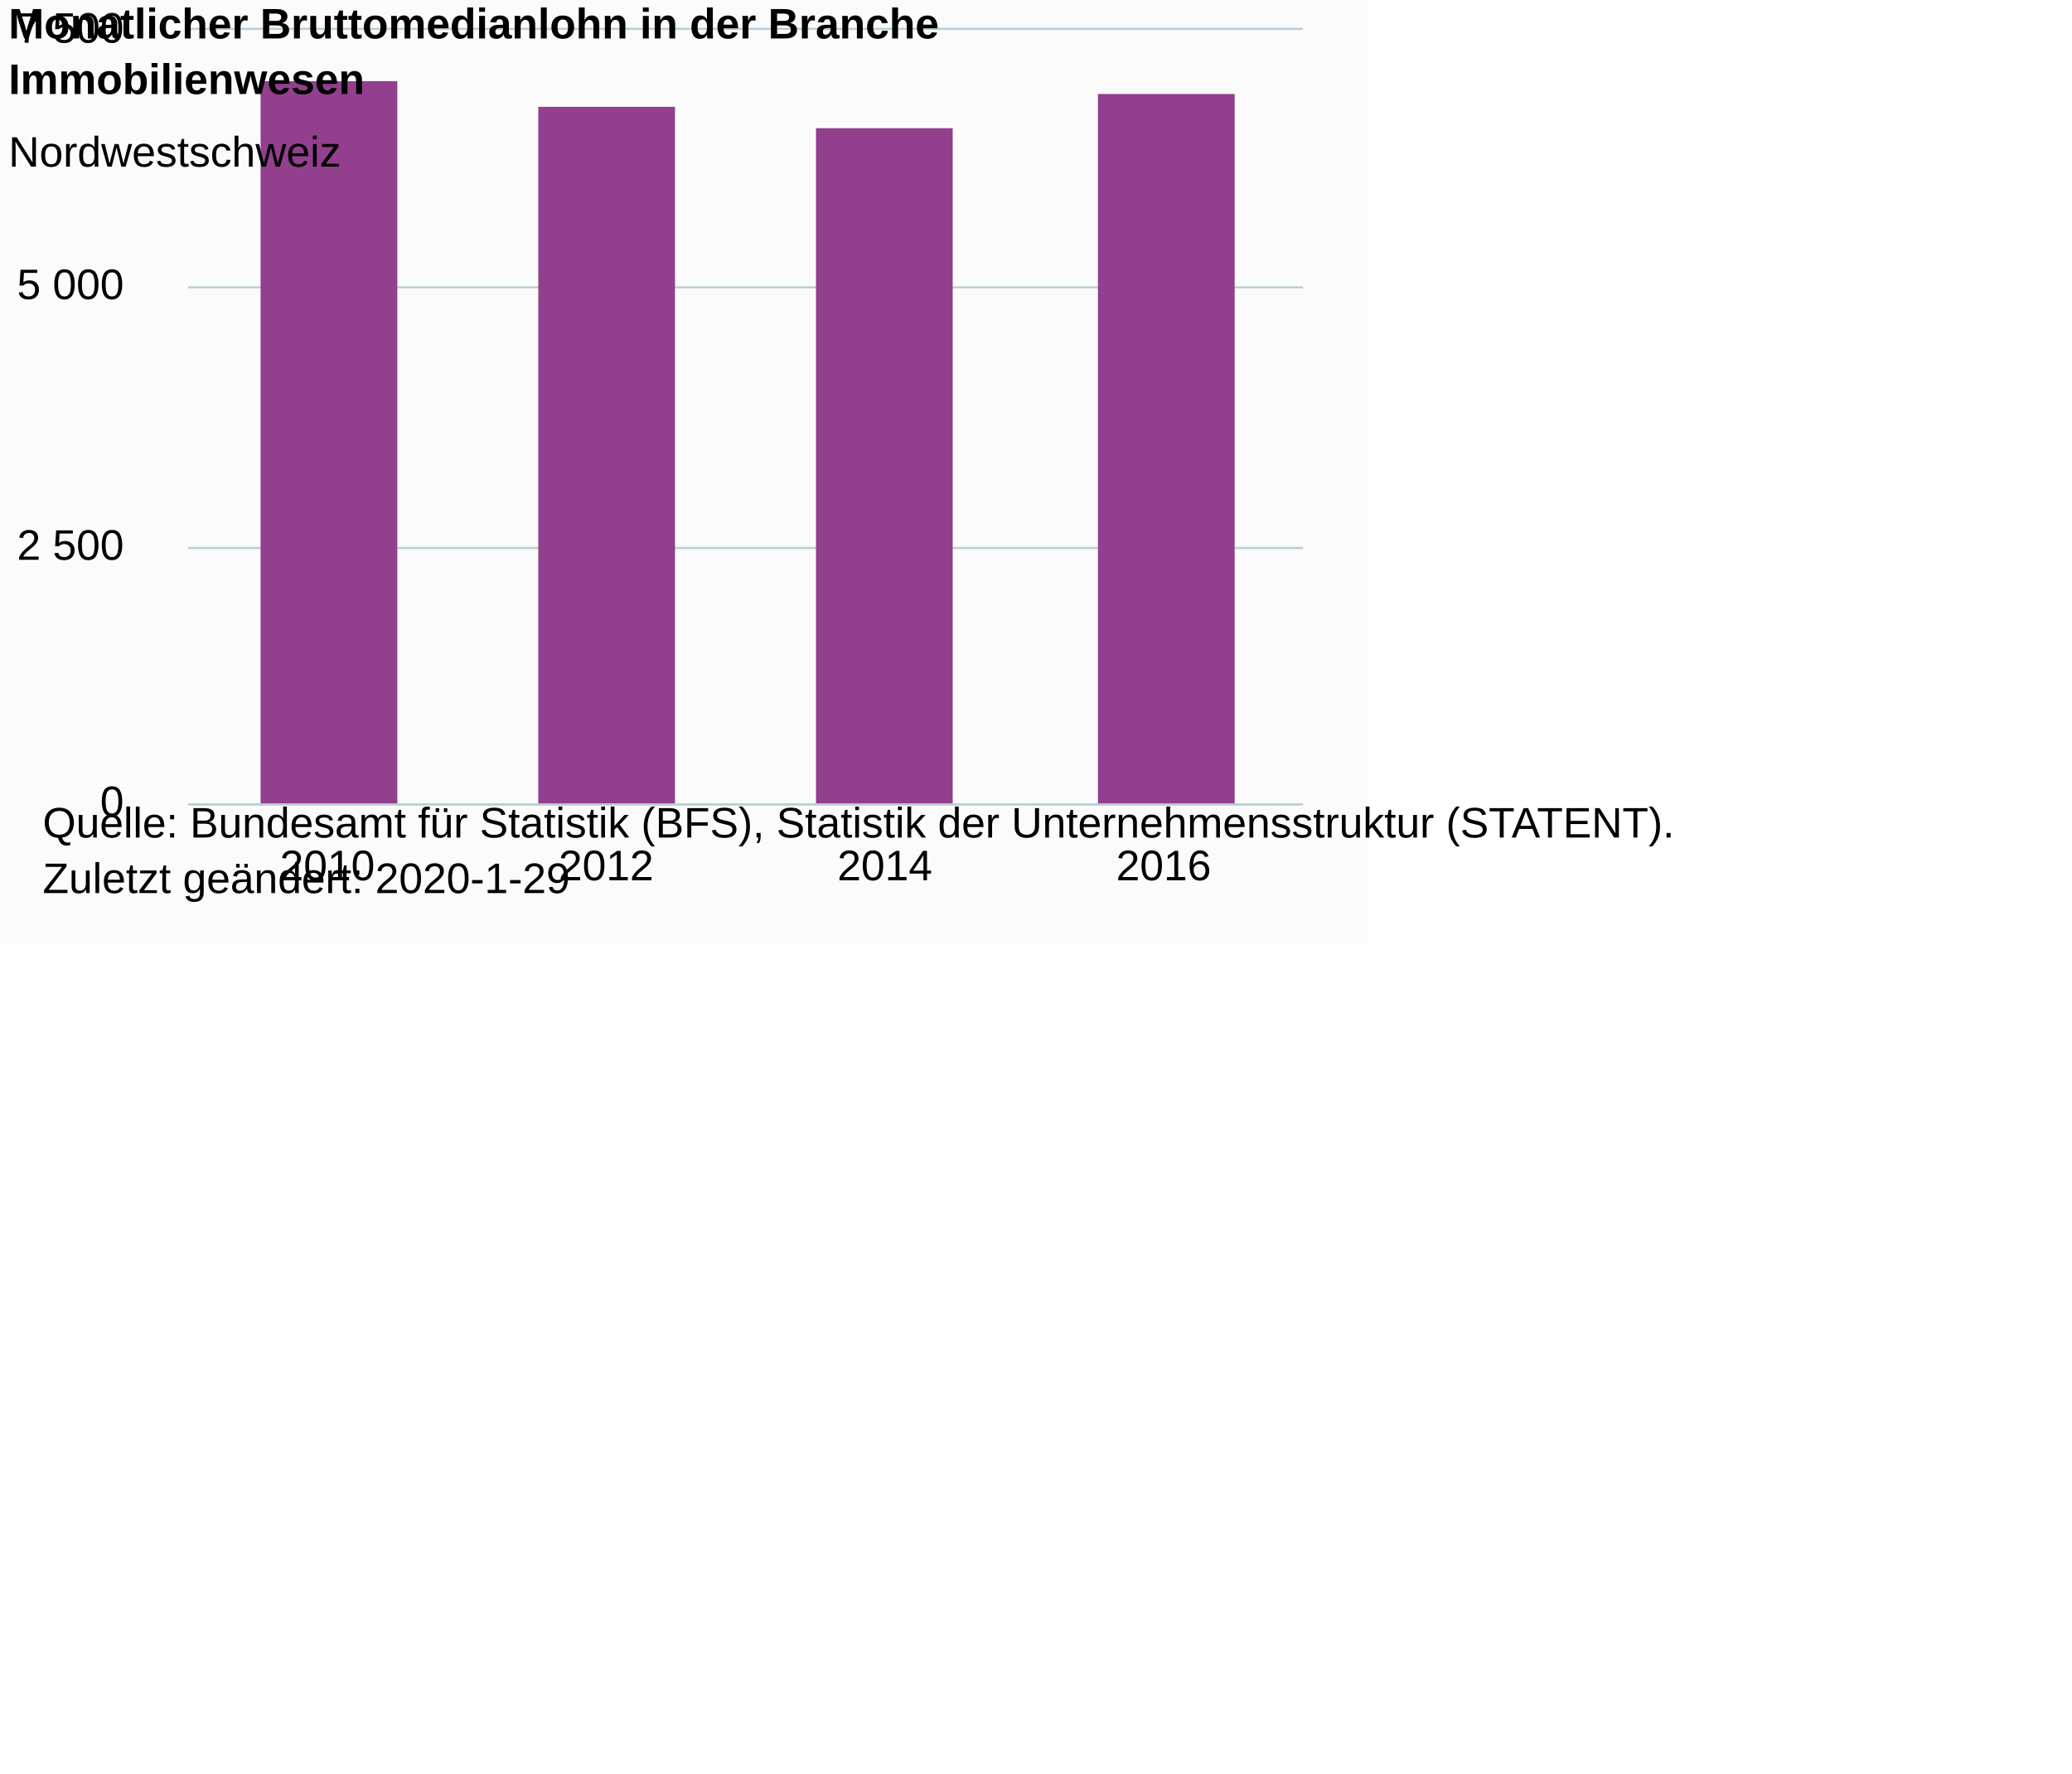
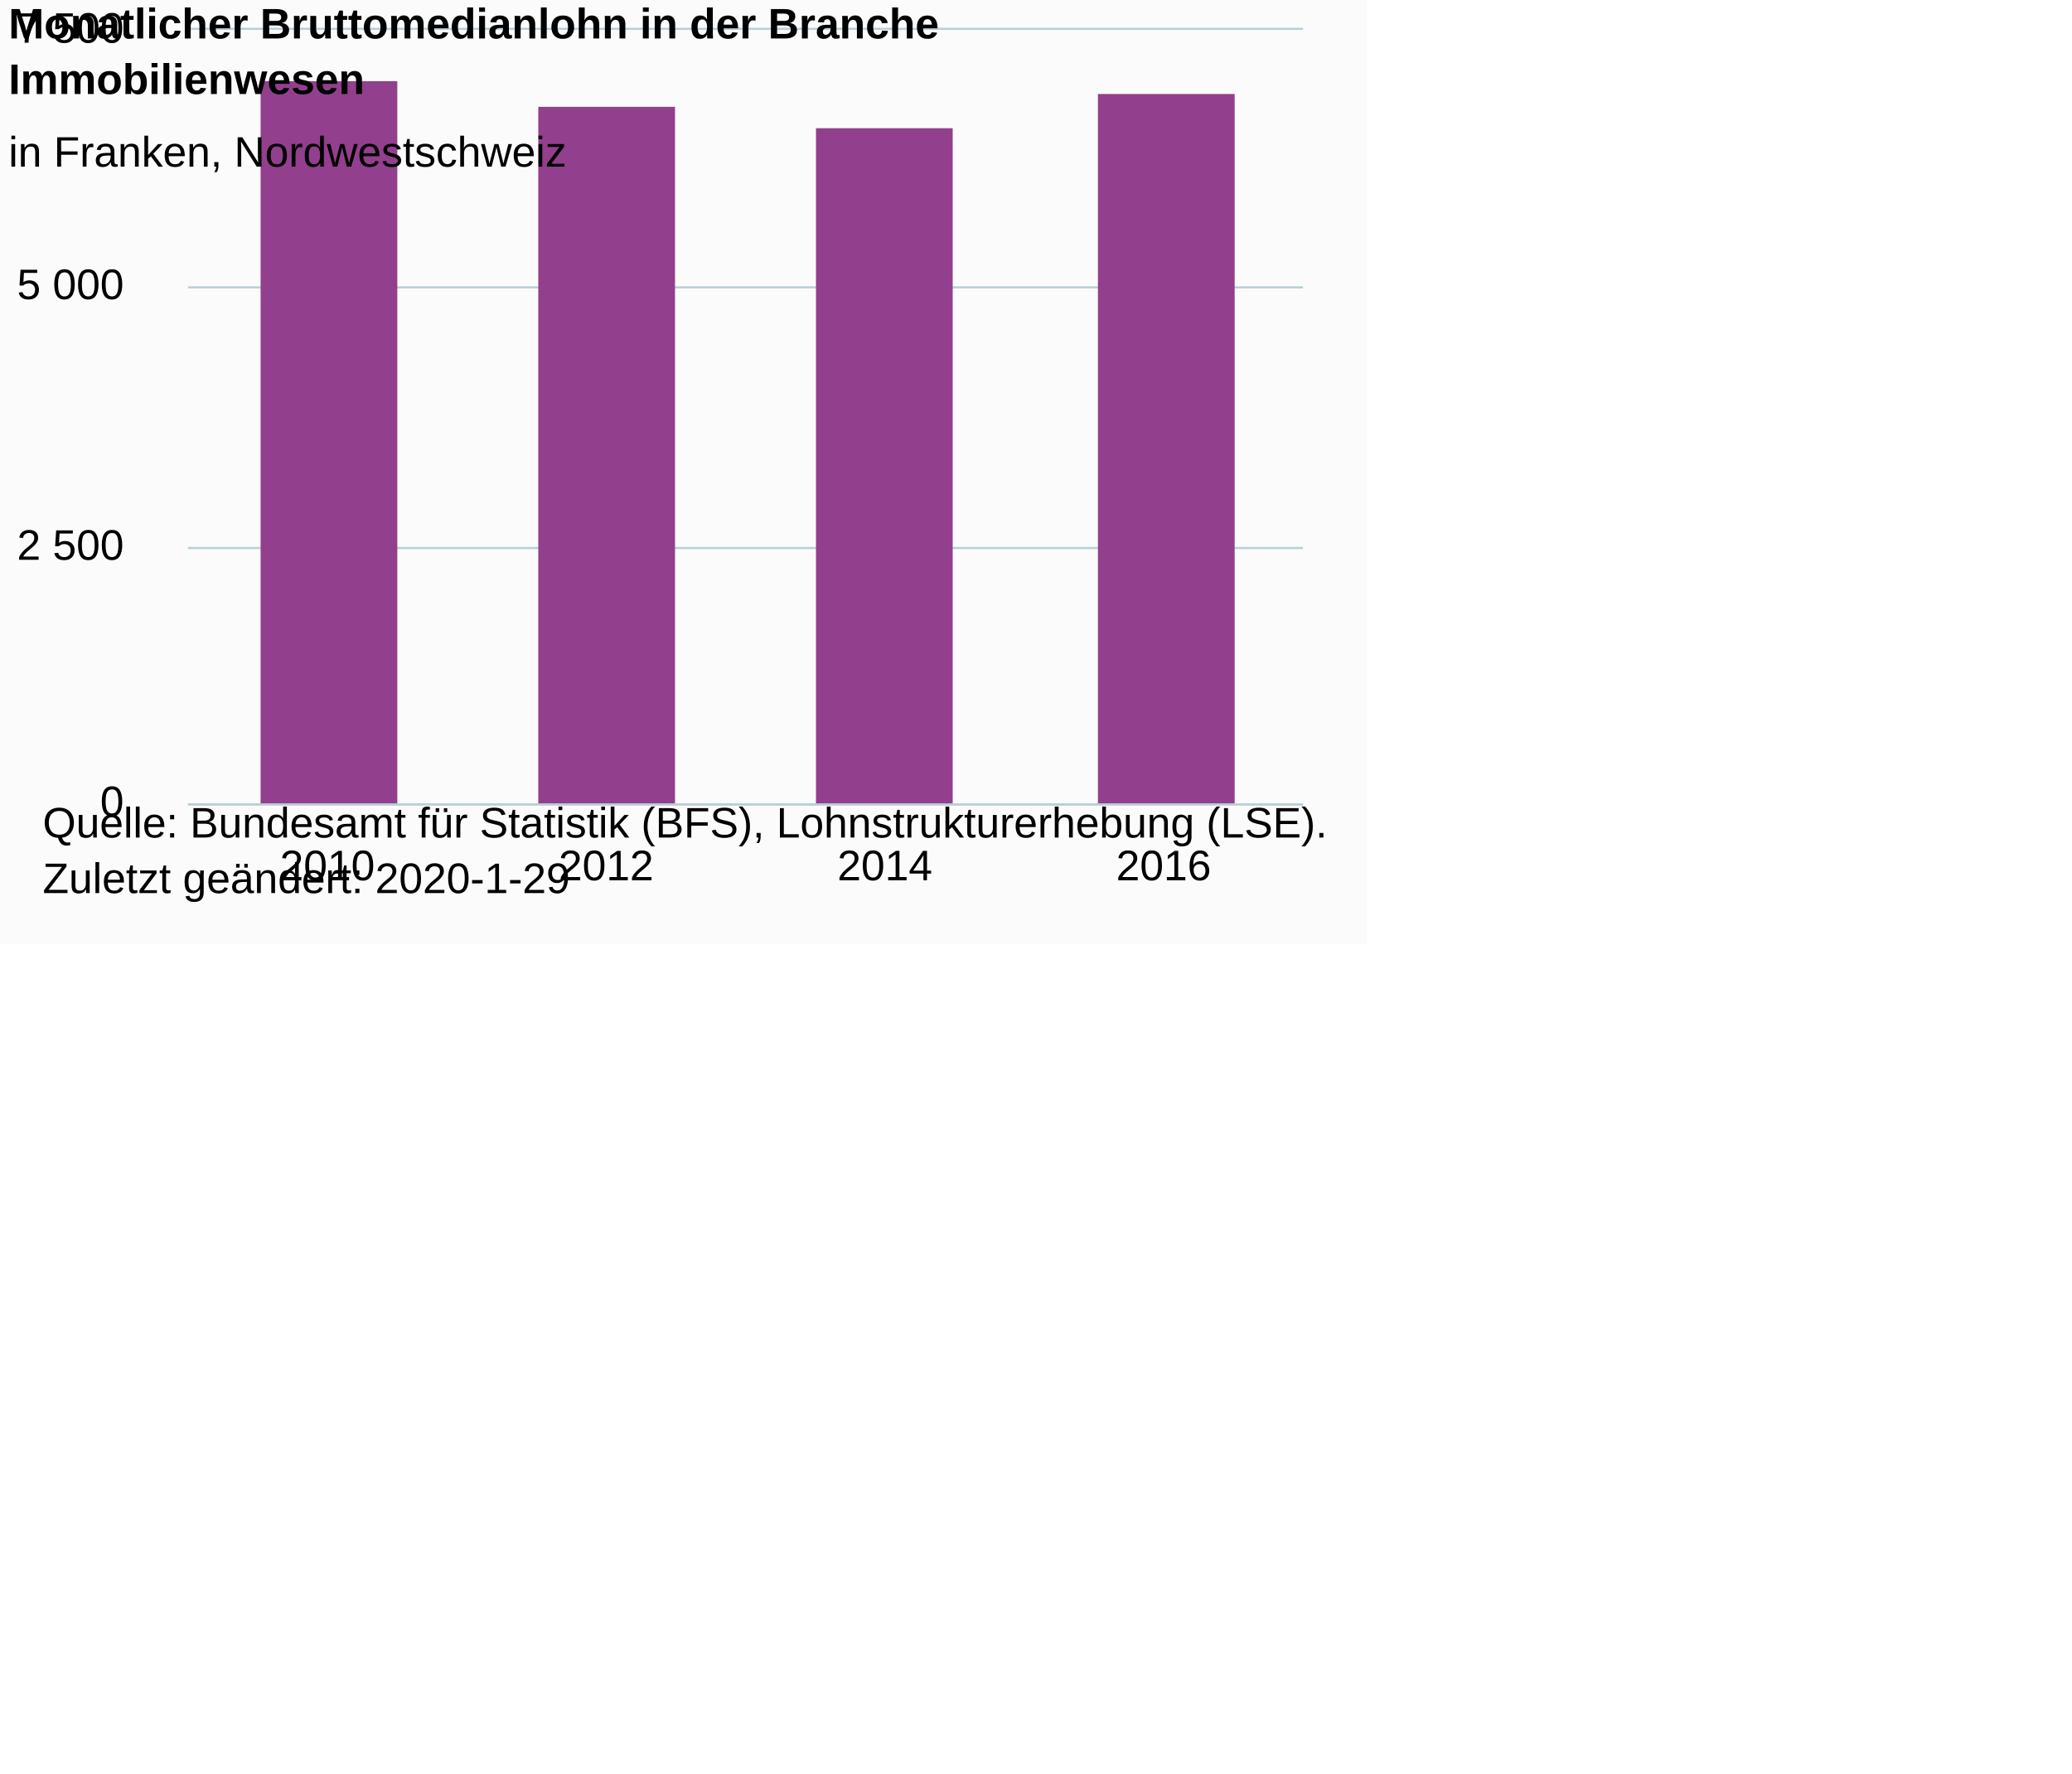
<svg xmlns="http://www.w3.org/2000/svg" version="1.1" class="highcharts-root" style="font-family:Arial;font-size:12px;" viewBox="0 0 485 415">
  <defs>
-     <clipPath id="highcharts-zaevbwt-6">
+     <clipPath id="highcharts-my7h1qd-6">
      <rect x="0" y="0" width="261" height="181" fill="none" />
    </clipPath>
-     <clipPath id="highcharts-zaevbwt-7">
+     <clipPath id="highcharts-my7h1qd-7">
      <rect x="0" y="0" width="261" height="181" fill="none" />
    </clipPath>
  </defs>
  <rect fill="#fbfbfb" class="highcharts-background" x="0" y="0" width="320" height="221" rx="0" ry="0" />
  <rect fill="none" class="highcharts-plot-background" x="44" y="7" width="261" height="181" />
  <g class="highcharts-pane-group" data-z-index="0" />
  <g class="highcharts-grid highcharts-xaxis-grid " data-z-index="1">
    <path fill="none" data-z-index="1" class="highcharts-grid-line" d="M 108.5 7 L 108.5 188" opacity="1" />
    <path fill="none" data-z-index="1" class="highcharts-grid-line" d="M 174.5 7 L 174.5 188" opacity="1" />
    <path fill="none" data-z-index="1" class="highcharts-grid-line" d="M 239.5 7 L 239.5 188" opacity="1" />
    <path fill="none" data-z-index="1" class="highcharts-grid-line" d="M 304.5 7 L 304.5 188" opacity="1" />
    <path fill="none" data-z-index="1" class="highcharts-grid-line" d="M 43.5 7 L 43.5 188" opacity="1" />
  </g>
  <g class="highcharts-grid highcharts-yaxis-grid " data-z-index="1">
    <path fill="none" stroke="#B9CFD7" stroke-width="0.5" data-z-index="1" class="highcharts-grid-line" d="M 44 188.25 L 305 188.25" opacity="1" />
    <path fill="none" stroke="#B9CFD7" stroke-width="0.5" data-z-index="1" class="highcharts-grid-line" d="M 44 128.25 L 305 128.25" opacity="1" />
    <path fill="none" stroke="#B9CFD7" stroke-width="0.5" data-z-index="1" class="highcharts-grid-line" d="M 44 67.25 L 305 67.25" opacity="1" />
    <path fill="none" stroke="#B9CFD7" stroke-width="0.5" data-z-index="1" class="highcharts-grid-line" d="M 44 6.75 L 305 6.75" opacity="1" />
  </g>
  <rect fill="none" class="highcharts-plot-border" data-z-index="1" x="44" y="7" width="261" height="181" />
  <g class="highcharts-axis highcharts-xaxis " data-z-index="2">
    <path fill="none" class="highcharts-axis-line" stroke="#B9CFD7" stroke-width="0.5" data-z-index="7" d="M 44 188.25 L 305 188.25" />
  </g>
  <g class="highcharts-axis highcharts-yaxis " data-z-index="2">
    <path fill="none" class="highcharts-axis-line" data-z-index="7" d="M 44 7 L 44 188" />
  </g>
  <g class="highcharts-series-group" data-z-index="3">
-     <g data-z-index="0.1" class="highcharts-series highcharts-series-0 highcharts-column-series " transform="translate(44,7) scale(1 1)" clip-path="url(#highcharts-zaevbwt-7)">
+     <g data-z-index="0.1" class="highcharts-series highcharts-series-0 highcharts-column-series " transform="translate(44,7) scale(1 1)" clip-path="url(#highcharts-my7h1qd-7)">
      <rect x="17" y="12" width="32" height="170" fill="#923F8D" class="highcharts-point" />
      <rect x="82" y="18" width="32" height="164" fill="#923F8D" class="highcharts-point" />
      <rect x="147" y="23" width="32" height="159" fill="#923F8D" class="highcharts-point" />
      <rect x="213" y="15" width="32" height="167" fill="#923F8D" class="highcharts-point" />
    </g>
    <g data-z-index="0.1" class="highcharts-markers highcharts-series-0 highcharts-column-series " transform="translate(44,7) scale(1 1)" clip-path="none" />
  </g>
  <text x="2" text-anchor="start" class="highcharts-title" data-z-index="4" style="color:#000000;font-size:10px;font-weight:bold;fill:#000000;" y="9">
    <tspan>Monatlicher Bruttomedianlohn in der Branche</tspan>
    <tspan dy="13" x="2">Immobilienwesen</tspan>
  </text>
  <text x="2" text-anchor="start" class="highcharts-subtitle" data-z-index="4" style="color:#000000;font-size:10px;font-weight:normal;font-family:Arial;fill:#000000;" y="39">
-     <tspan>Nordwestschweiz</tspan>
+     <tspan>in Franken, Nordwestschweiz</tspan>
  </text>
  <g class="highcharts-axis-labels highcharts-xaxis-labels " data-z-index="7">
    <text x="76.625" style="color:#000000;cursor:default;font-size:10px;white-space:nowrap;fill:#000000;" text-anchor="middle" transform="translate(0,0)" y="206" opacity="1">2010</text>
    <text x="141.875" style="color:#000000;cursor:default;font-size:10px;white-space:nowrap;fill:#000000;" text-anchor="middle" transform="translate(0,0)" y="206" opacity="1">2012</text>
    <text x="207.125" style="color:#000000;cursor:default;font-size:10px;white-space:nowrap;fill:#000000;" text-anchor="middle" transform="translate(0,0)" y="206" opacity="1">2014</text>
    <text x="272.375" style="color:#000000;cursor:default;font-size:10px;white-space:nowrap;fill:#000000;" text-anchor="middle" transform="translate(0,0)" y="206" opacity="1">2016</text>
  </g>
  <g class="highcharts-axis-labels highcharts-yaxis-labels " data-z-index="7">
    <text x="29" style="color:#000000;cursor:default;font-size:10px;fill:#000000;" text-anchor="end" transform="translate(0,0)" y="191" opacity="1">0</text>
    <text x="29" style="color:#000000;cursor:default;font-size:10px;fill:#000000;" text-anchor="end" transform="translate(0,0)" y="131" opacity="1">
      <tspan>2 500</tspan>
    </text>
    <text x="29" style="color:#000000;cursor:default;font-size:10px;fill:#000000;" text-anchor="end" transform="translate(0,0)" y="70" opacity="1">
      <tspan>5 000</tspan>
    </text>
    <text x="29" style="color:#000000;cursor:default;font-size:10px;fill:#000000;" text-anchor="end" transform="translate(0,0)" y="10" opacity="1">
      <tspan>7 500</tspan>
    </text>
  </g>
  <text x="10" class="highcharts-credits" text-anchor="start" data-z-index="8" style="cursor:default;color:#000000;font-size:10px;fill:#000000;" y="196">
-     <tspan>Quelle: Bundesamt für Statistik (BFS), Statistik der Unternehmensstruktur (STATENT).</tspan>
+     <tspan>Quelle: Bundesamt für Statistik (BFS), Lohnstrukturerhebung (LSE).</tspan>
    <tspan x="10" dy="13">Zuletzt geändert: 2020-1-29</tspan>
  </text>
</svg>
